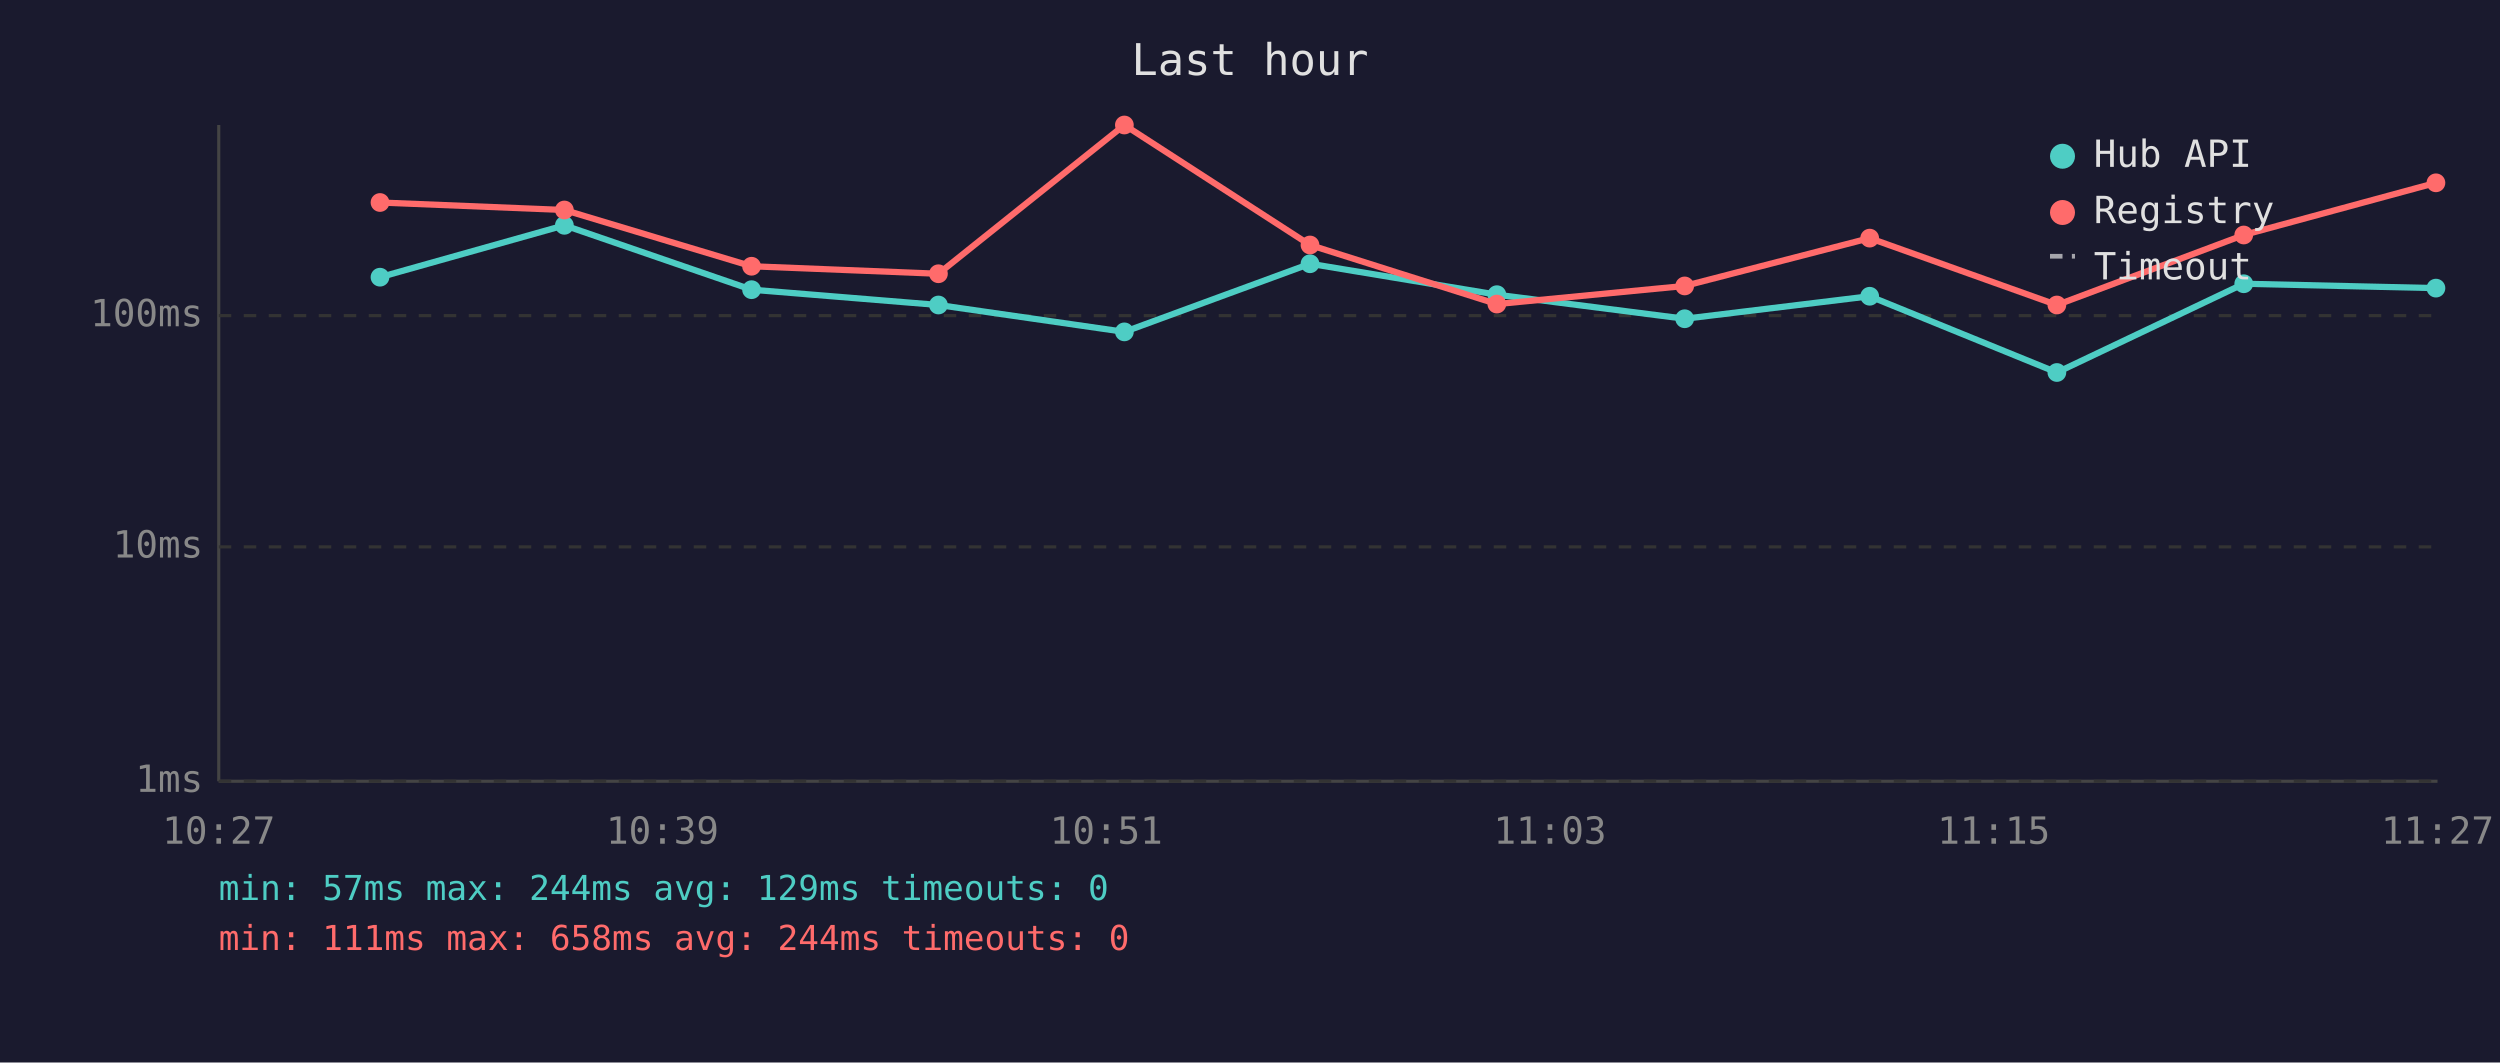
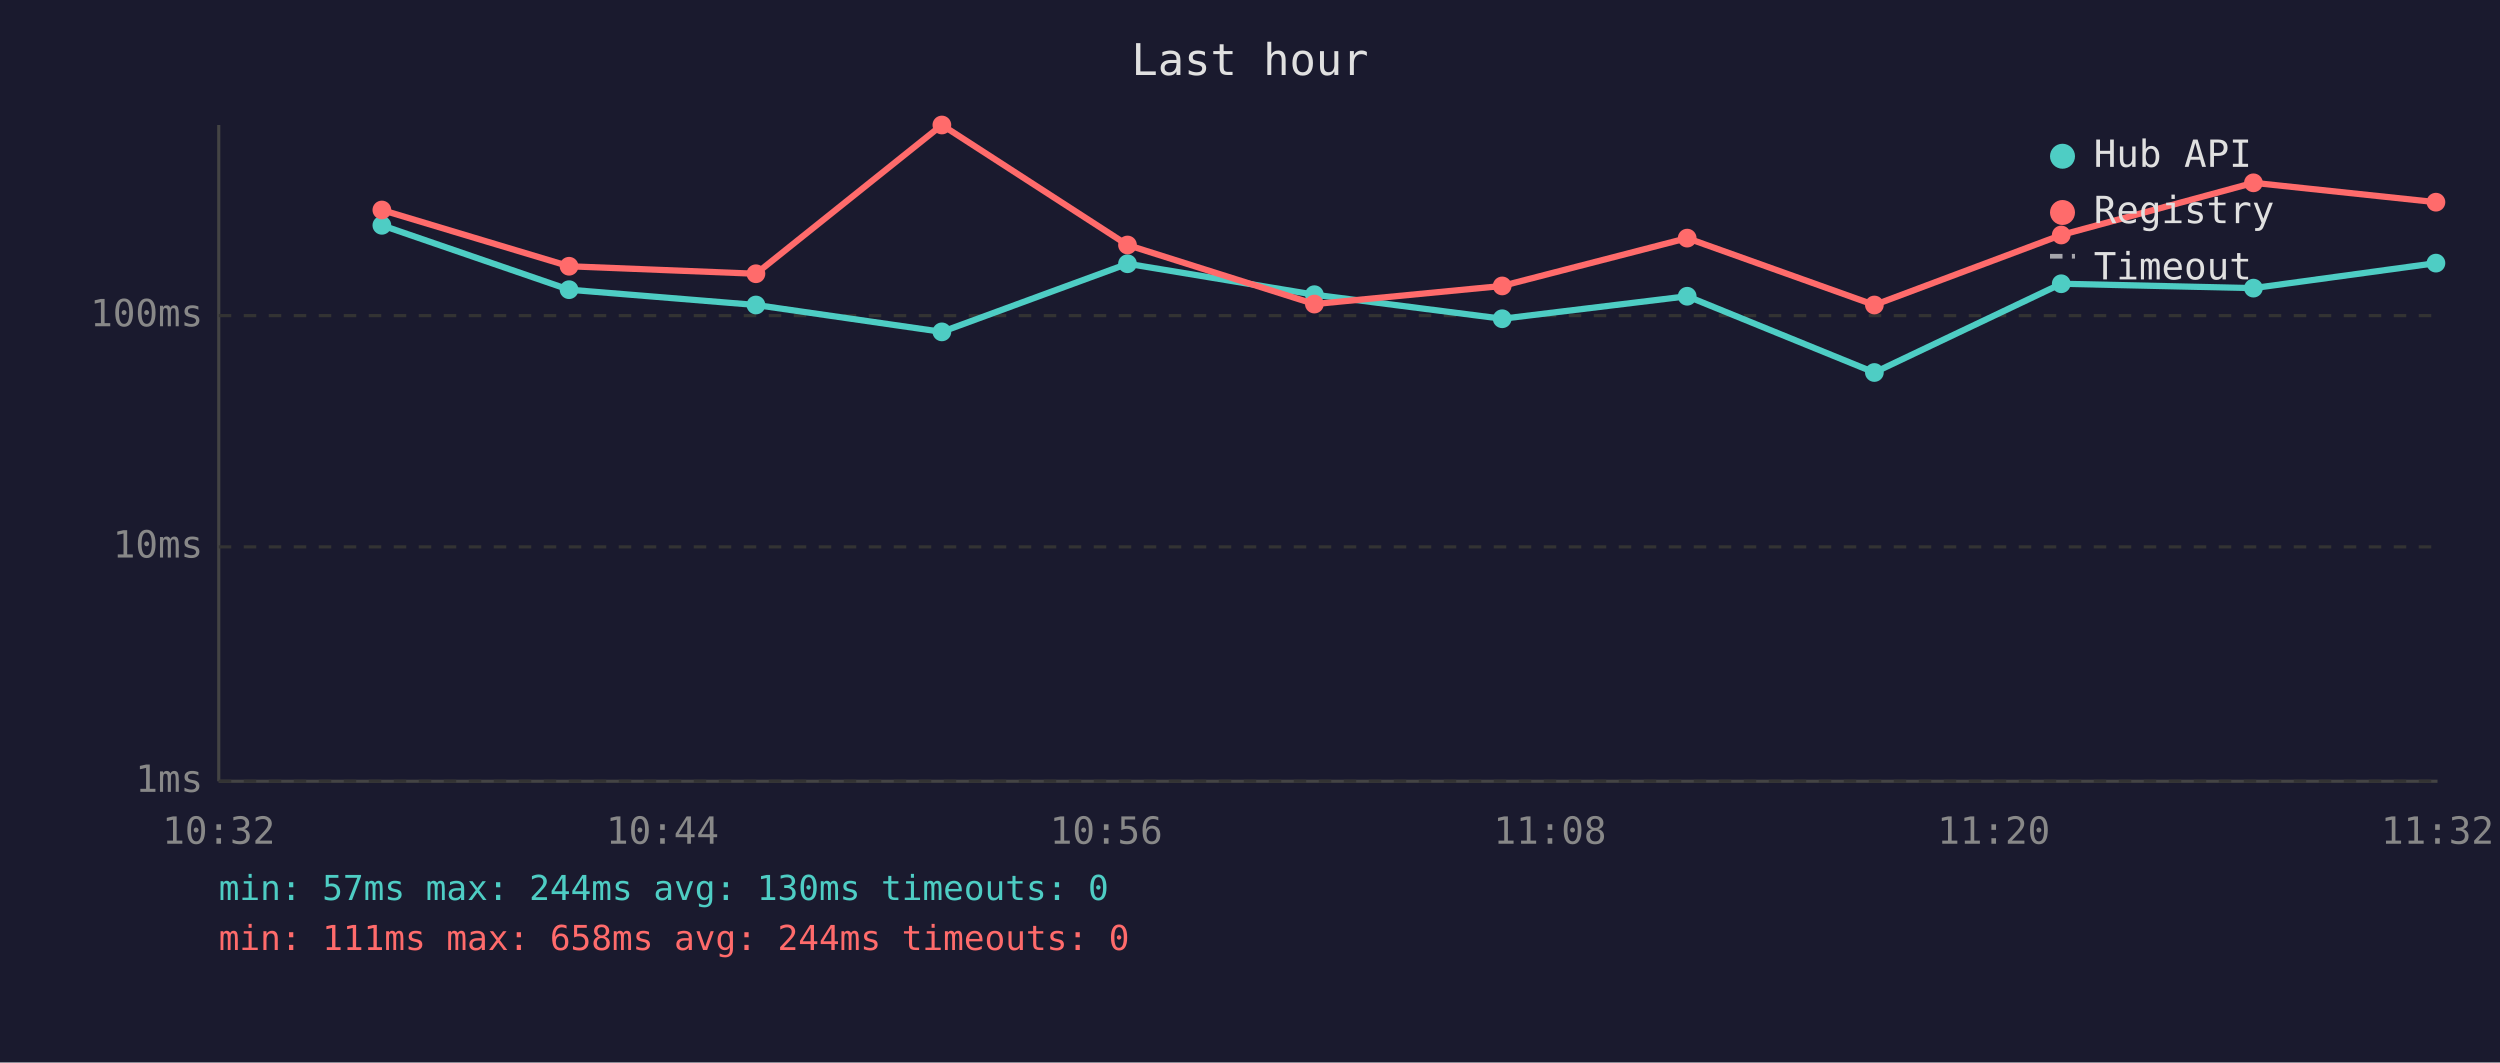
<svg xmlns="http://www.w3.org/2000/svg" viewBox="0 0 800 340" font-family="monospace" font-size="12">
  <rect width="800" height="340" fill="#1a1a2e" />
  <text x="400" y="24" fill="#e0e0e0" font-size="14" text-anchor="middle">Last hour</text>
  <line x1="70" y1="40" x2="70" y2="250" stroke="#444" stroke-width="1" />
  <line x1="70" y1="250" x2="780" y2="250" stroke="#444" stroke-width="1" />
  <line x1="70" y1="250" x2="780" y2="250" stroke="#333" stroke-width="1" stroke-dasharray="4" />
  <text x="65" y="250" fill="#888" text-anchor="end" dominant-baseline="middle">1ms</text>
  <line x1="70" y1="175" x2="780" y2="175" stroke="#333" stroke-width="1" stroke-dasharray="4" />
  <text x="65" y="175" fill="#888" text-anchor="end" dominant-baseline="middle">10ms</text>
  <line x1="70" y1="101" x2="780" y2="101" stroke="#333" stroke-width="1" stroke-dasharray="4" />
  <text x="65" y="101" fill="#888" text-anchor="end" dominant-baseline="middle">100ms</text>
-   <text x="70" y="270" fill="#888" text-anchor="middle">10:27</text>
-   <text x="212" y="270" fill="#888" text-anchor="middle">10:39</text>
-   <text x="354" y="270" fill="#888" text-anchor="middle">10:51</text>
-   <text x="496" y="270" fill="#888" text-anchor="middle">11:03</text>
-   <text x="638" y="270" fill="#888" text-anchor="middle">11:15</text>
-   <text x="780" y="270" fill="#888" text-anchor="middle">11:27</text>
-   <polyline points="121.6,88.7 180.6,72.1 240.5,92.7 300.3,97.6 359.8,106.2 419.2,84.4 479.0,94.3 539.1,102.0 598.3,94.8 658.2,119.2 718.0,90.8 779.5,92.2" fill="none" stroke="#4ecdc4" stroke-width="2" opacity="1" />
-   <circle cx="121.6" cy="88.7" r="3" fill="#4ecdc4" />
-   <circle cx="180.6" cy="72.1" r="3" fill="#4ecdc4" />
-   <circle cx="240.5" cy="92.7" r="3" fill="#4ecdc4" />
-   <circle cx="300.3" cy="97.6" r="3" fill="#4ecdc4" />
-   <circle cx="359.8" cy="106.2" r="3" fill="#4ecdc4" />
-   <circle cx="419.2" cy="84.4" r="3" fill="#4ecdc4" />
-   <circle cx="479.0" cy="94.3" r="3" fill="#4ecdc4" />
-   <circle cx="539.1" cy="102.0" r="3" fill="#4ecdc4" />
-   <circle cx="598.3" cy="94.8" r="3" fill="#4ecdc4" />
-   <circle cx="658.2" cy="119.2" r="3" fill="#4ecdc4" />
-   <circle cx="718.0" cy="90.8" r="3" fill="#4ecdc4" />
-   <circle cx="779.5" cy="92.2" r="3" fill="#4ecdc4" />
-   <polyline points="121.6,64.8 180.6,67.2 240.5,85.2 300.3,87.6 359.8,40.0 419.2,78.4 479.0,97.3 539.1,91.5 598.3,76.2 658.2,97.6 718.0,75.2 779.5,58.5" fill="none" stroke="#ff6b6b" stroke-width="2" opacity="1" />
-   <circle cx="121.6" cy="64.8" r="3" fill="#ff6b6b" />
-   <circle cx="180.6" cy="67.2" r="3" fill="#ff6b6b" />
-   <circle cx="240.5" cy="85.2" r="3" fill="#ff6b6b" />
-   <circle cx="300.3" cy="87.6" r="3" fill="#ff6b6b" />
-   <circle cx="359.8" cy="40.0" r="3" fill="#ff6b6b" />
-   <circle cx="419.2" cy="78.4" r="3" fill="#ff6b6b" />
-   <circle cx="479.0" cy="97.3" r="3" fill="#ff6b6b" />
-   <circle cx="539.1" cy="91.5" r="3" fill="#ff6b6b" />
-   <circle cx="598.3" cy="76.2" r="3" fill="#ff6b6b" />
-   <circle cx="658.2" cy="97.6" r="3" fill="#ff6b6b" />
-   <circle cx="718.0" cy="75.2" r="3" fill="#ff6b6b" />
-   <circle cx="779.5" cy="58.5" r="3" fill="#ff6b6b" />
+   <text x="70" y="270" fill="#888" text-anchor="middle">10:32</text>
+   <text x="212" y="270" fill="#888" text-anchor="middle">10:44</text>
+   <text x="354" y="270" fill="#888" text-anchor="middle">10:56</text>
+   <text x="496" y="270" fill="#888" text-anchor="middle">11:08</text>
+   <text x="638" y="270" fill="#888" text-anchor="middle">11:20</text>
+   <text x="780" y="270" fill="#888" text-anchor="middle">11:32</text>
+   <polyline points="122.2,72.1 182.1,92.7 241.9,97.6 301.4,106.2 360.8,84.4 420.6,94.3 480.7,102.0 539.9,94.8 599.8,119.2 659.6,90.8 721.1,92.2 779.5,84.2" fill="none" stroke="#4ecdc4" stroke-width="2" opacity="1" />
+   <circle cx="122.2" cy="72.1" r="3" fill="#4ecdc4" />
+   <circle cx="182.1" cy="92.7" r="3" fill="#4ecdc4" />
+   <circle cx="241.9" cy="97.6" r="3" fill="#4ecdc4" />
+   <circle cx="301.4" cy="106.2" r="3" fill="#4ecdc4" />
+   <circle cx="360.8" cy="84.4" r="3" fill="#4ecdc4" />
+   <circle cx="420.6" cy="94.3" r="3" fill="#4ecdc4" />
+   <circle cx="480.7" cy="102.0" r="3" fill="#4ecdc4" />
+   <circle cx="539.9" cy="94.8" r="3" fill="#4ecdc4" />
+   <circle cx="599.8" cy="119.2" r="3" fill="#4ecdc4" />
+   <circle cx="659.6" cy="90.8" r="3" fill="#4ecdc4" />
+   <circle cx="721.1" cy="92.2" r="3" fill="#4ecdc4" />
+   <circle cx="779.5" cy="84.2" r="3" fill="#4ecdc4" />
+   <polyline points="122.2,67.2 182.1,85.2 241.9,87.6 301.4,40.0 360.8,78.4 420.6,97.3 480.7,91.5 539.9,76.2 599.8,97.6 659.6,75.2 721.1,58.5 779.5,64.7" fill="none" stroke="#ff6b6b" stroke-width="2" opacity="1" />
+   <circle cx="122.2" cy="67.2" r="3" fill="#ff6b6b" />
+   <circle cx="182.1" cy="85.2" r="3" fill="#ff6b6b" />
+   <circle cx="241.9" cy="87.6" r="3" fill="#ff6b6b" />
+   <circle cx="301.4" cy="40.0" r="3" fill="#ff6b6b" />
+   <circle cx="360.8" cy="78.4" r="3" fill="#ff6b6b" />
+   <circle cx="420.6" cy="97.3" r="3" fill="#ff6b6b" />
+   <circle cx="480.7" cy="91.5" r="3" fill="#ff6b6b" />
+   <circle cx="539.9" cy="76.2" r="3" fill="#ff6b6b" />
+   <circle cx="599.8" cy="97.6" r="3" fill="#ff6b6b" />
+   <circle cx="659.6" cy="75.2" r="3" fill="#ff6b6b" />
+   <circle cx="721.1" cy="58.5" r="3" fill="#ff6b6b" />
+   <circle cx="779.5" cy="64.7" r="3" fill="#ff6b6b" />
  <circle cx="660" cy="50" r="4" fill="#4ecdc4" />
  <text x="670" y="50" fill="#e0e0e0" dominant-baseline="middle">Hub API</text>
  <circle cx="660" cy="68" r="4" fill="#ff6b6b" />
  <text x="670" y="68" fill="#e0e0e0" dominant-baseline="middle">Registry</text>
  <line x1="656" y1="82" x2="664" y2="82" stroke="#e0e0e0" stroke-width="1.5" stroke-dasharray="4,3" opacity="0.7" />
  <text x="670" y="86" fill="#e0e0e0" dominant-baseline="middle">Timeout</text>
-   <text x="70" y="288" fill="#4ecdc4" font-size="11">min: 57ms  max: 244ms  avg: 129ms  timeouts: 0</text>
+   <text x="70" y="288" fill="#4ecdc4" font-size="11">min: 57ms  max: 244ms  avg: 130ms  timeouts: 0</text>
  <text x="70" y="304" fill="#ff6b6b" font-size="11">min: 111ms  max: 658ms  avg: 244ms  timeouts: 0</text>
</svg>
